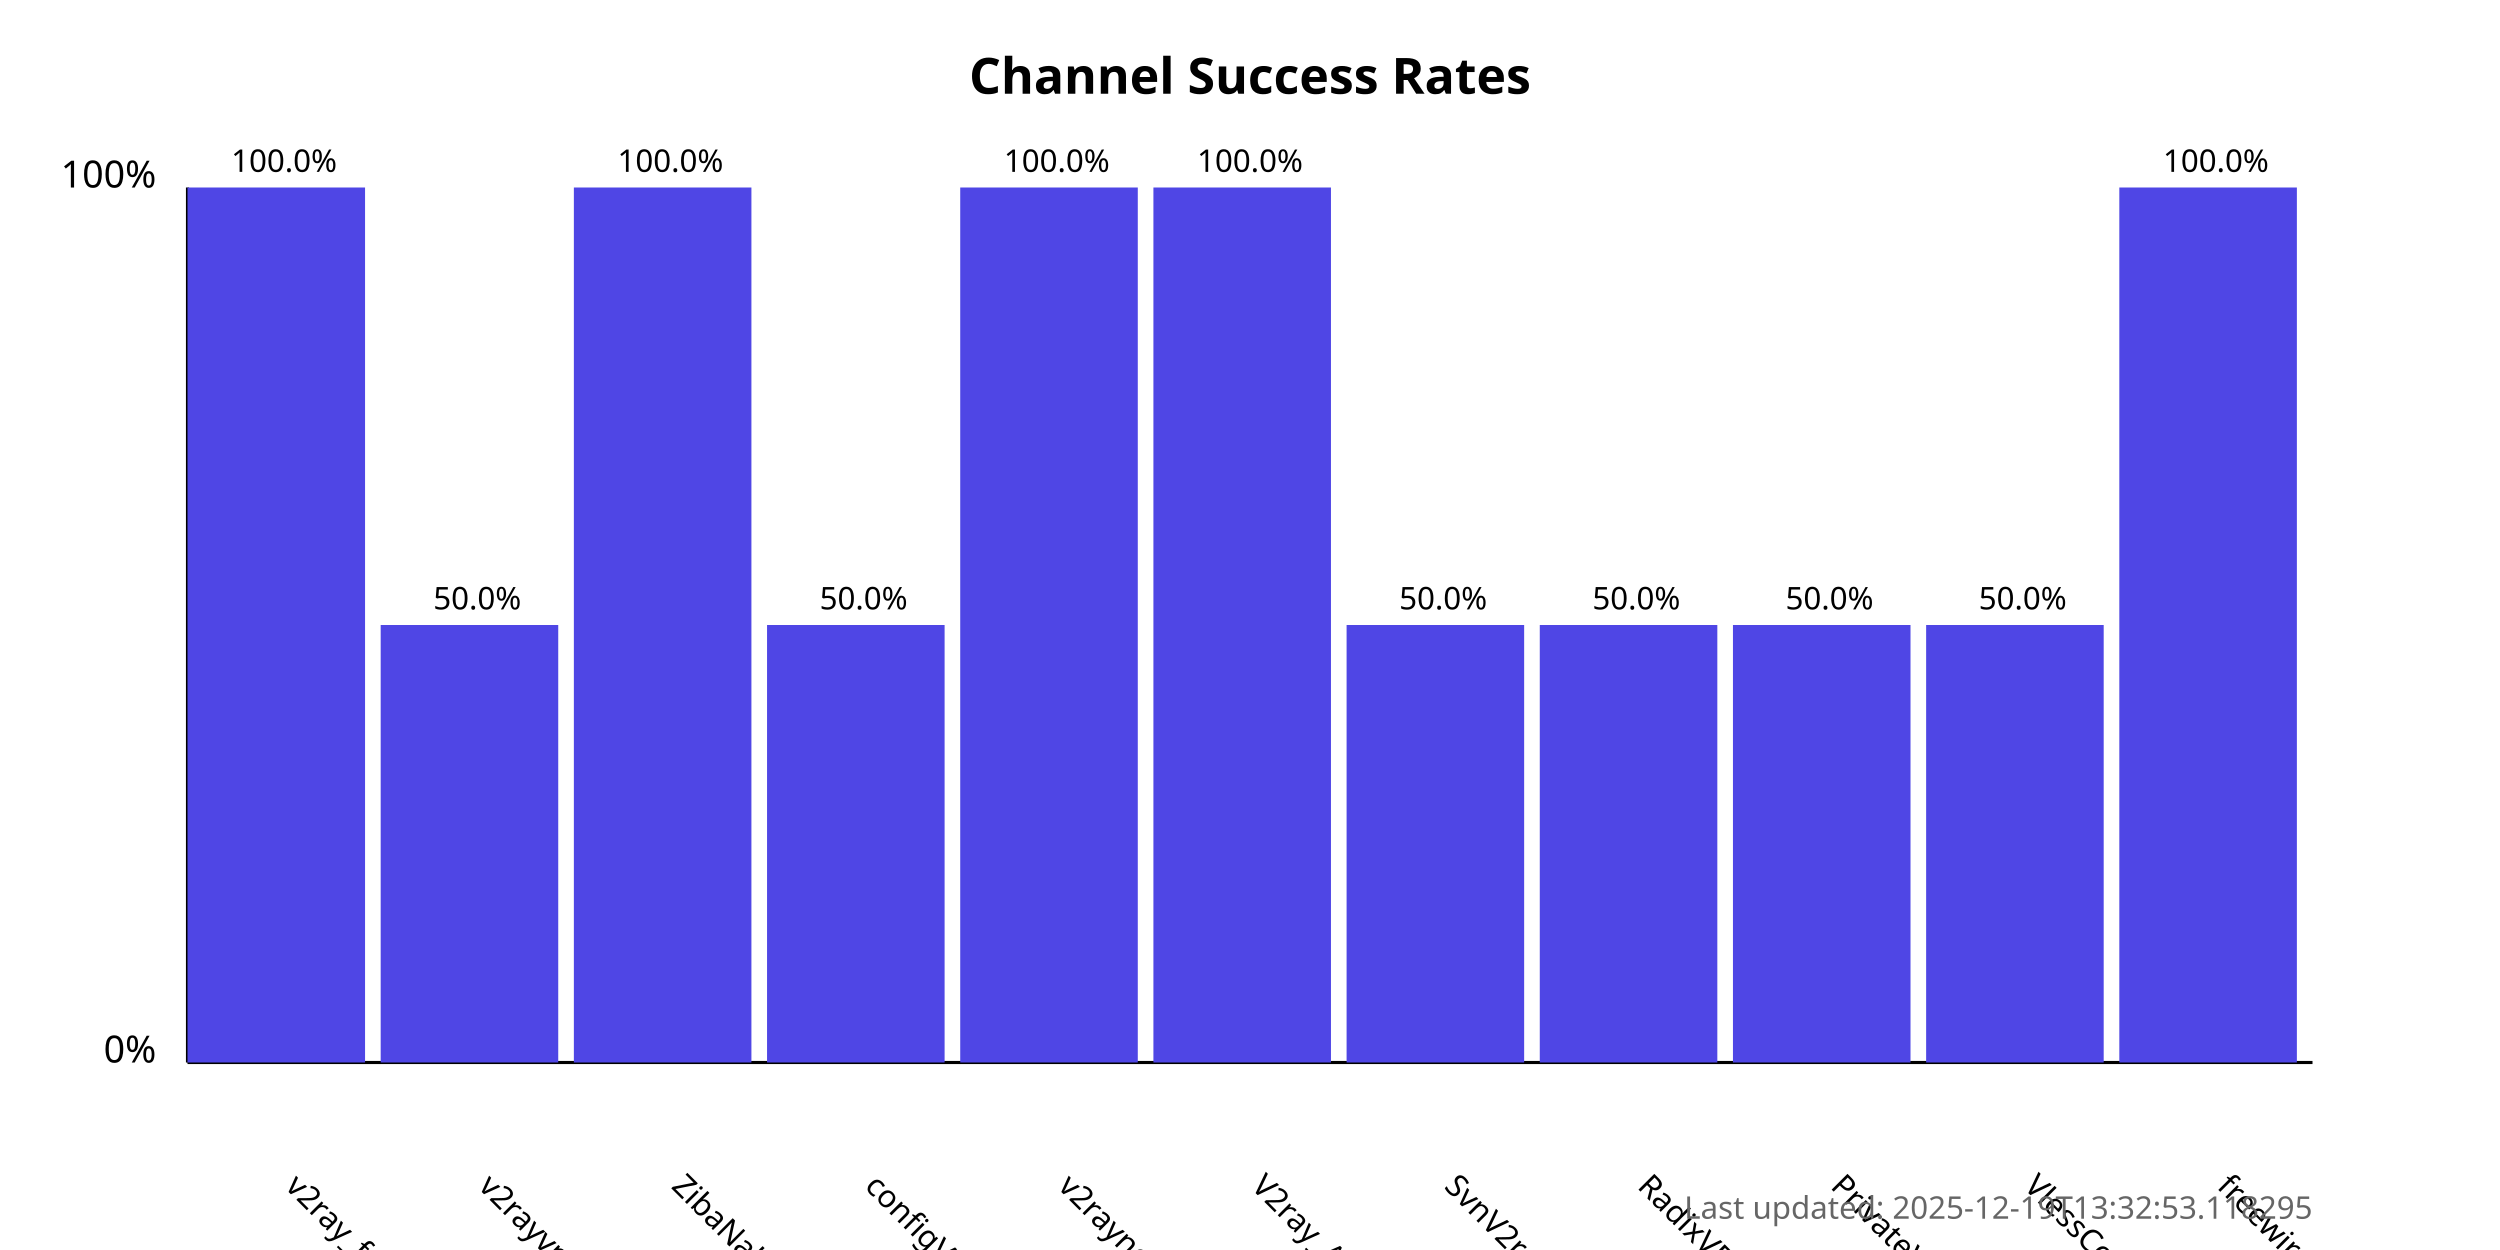
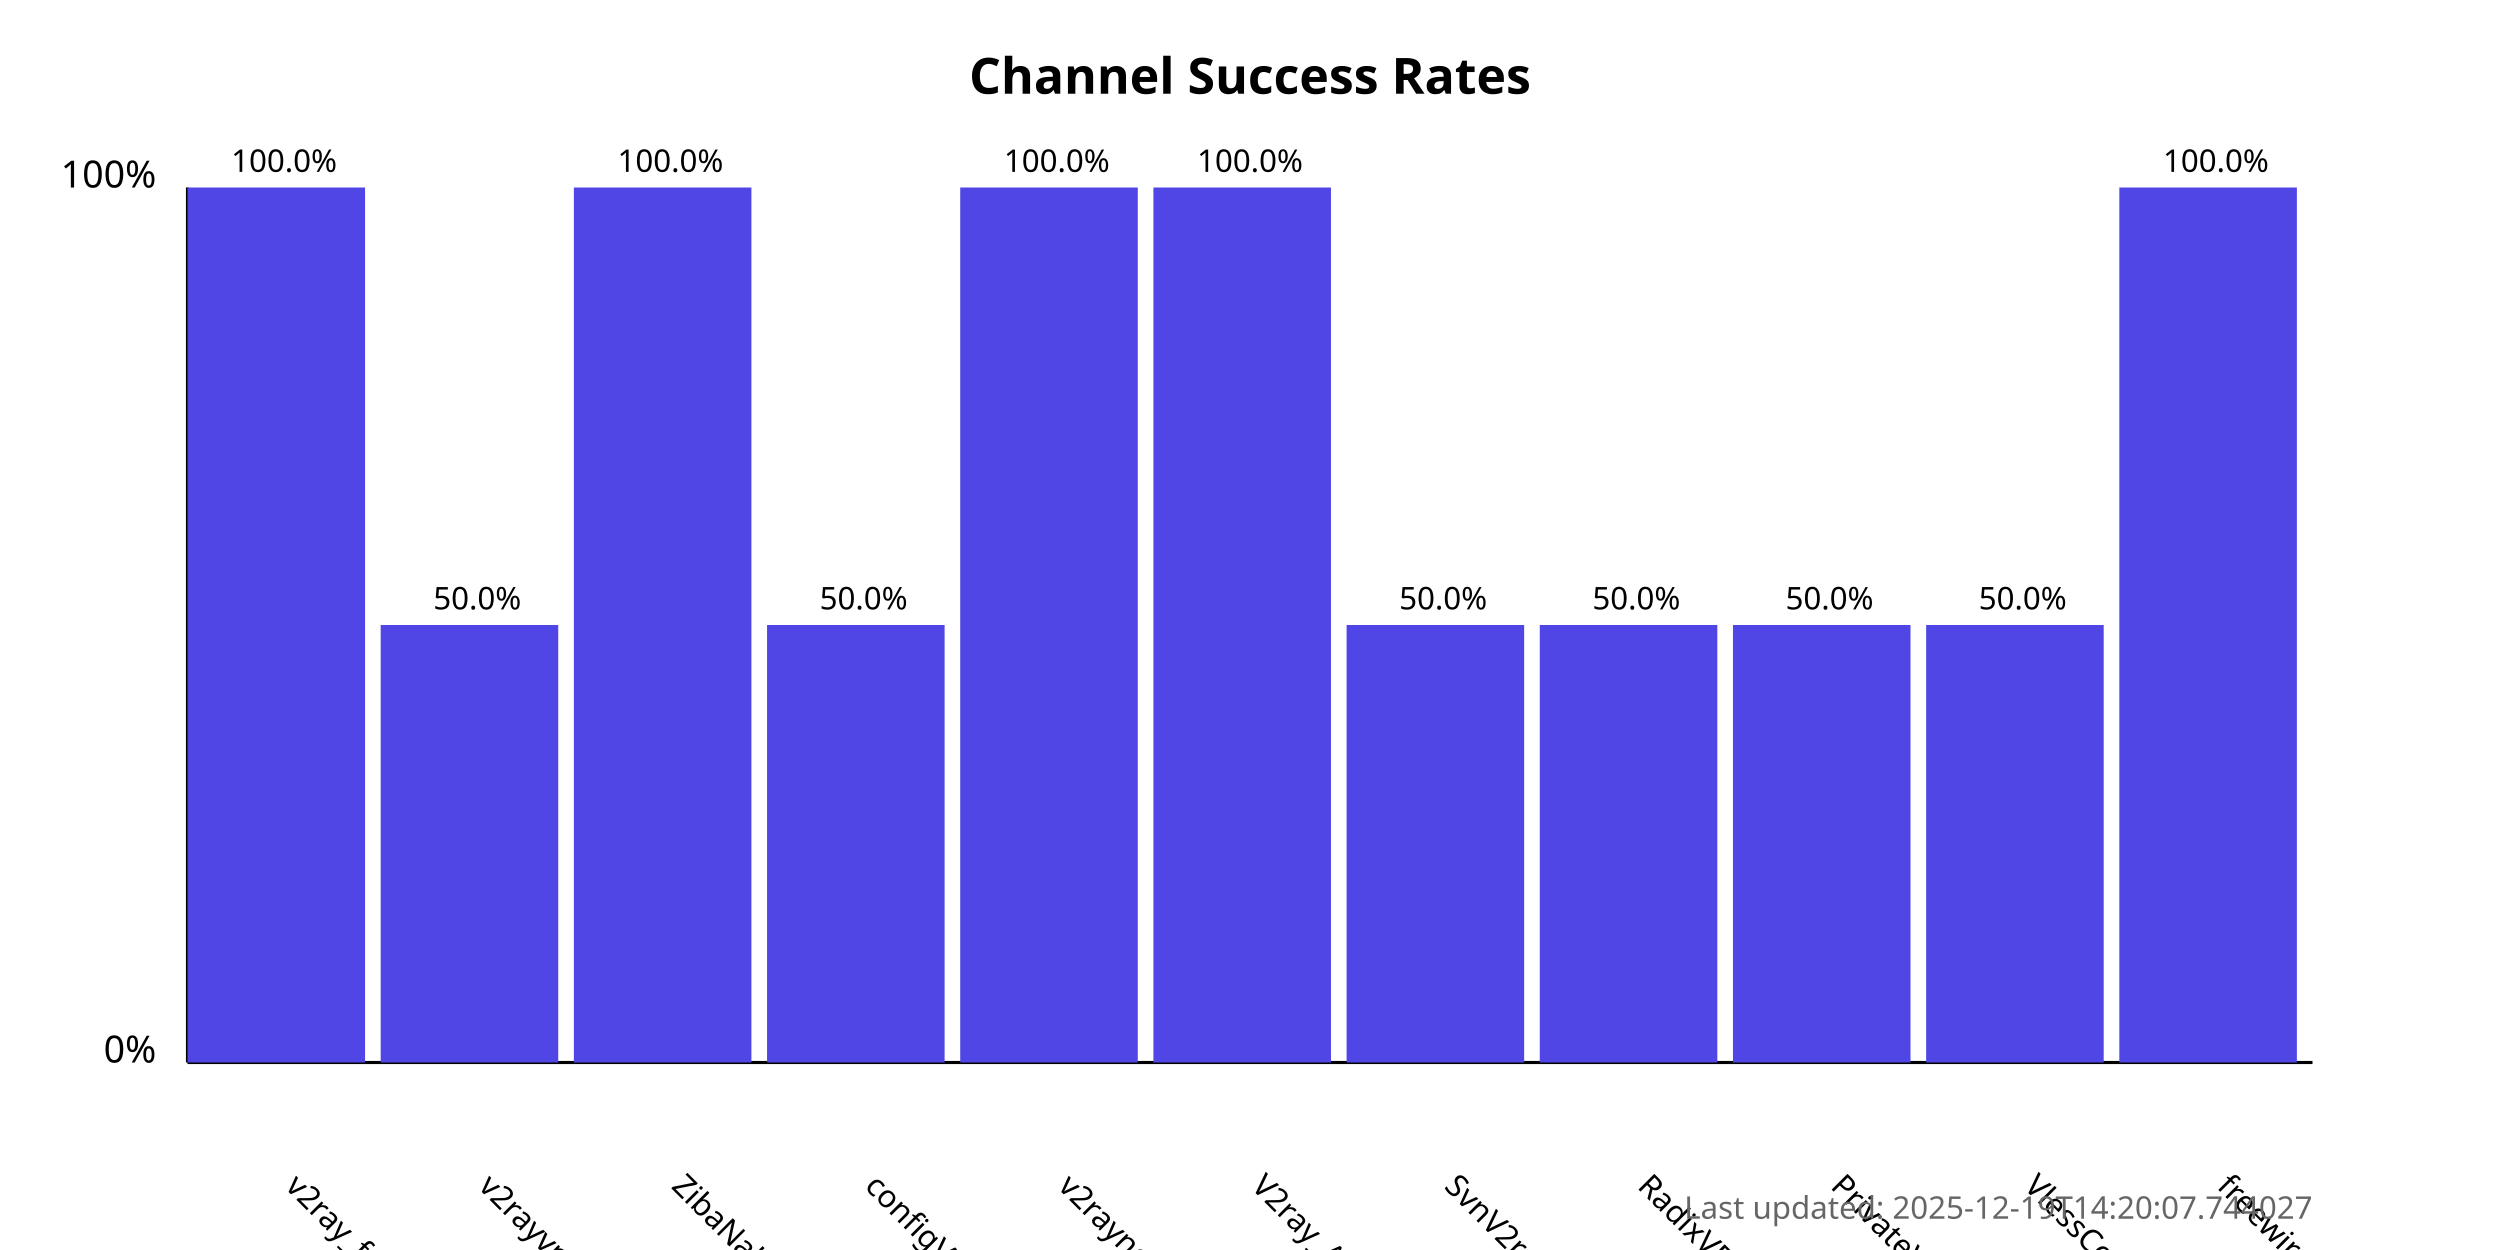
<svg xmlns="http://www.w3.org/2000/svg" width="800" height="400">
  <style>
            .chart-title { font: bold 16px sans-serif; }
            .axis-label { font: 12px sans-serif; }
            .tick-label { font: 10px sans-serif; }
            .bar { fill: #4f46e5; }
            .bar:hover { fill: #6366f1; }
            .timestamp { font: 10px sans-serif; fill: #666; }
        </style>
  <text x="400.0" y="30" text-anchor="middle" class="chart-title">
            Channel Success Rates
        </text>
  <line x1="60" y1="340" x2="60" y2="60" stroke="black" stroke-width="1" />
  <line x1="60" y1="340" x2="740" y2="340" stroke="black" stroke-width="1" />
  <text x="50" y="340" text-anchor="end" class="axis-label">0%</text>
  <text x="50" y="60" text-anchor="end" class="axis-label">100%</text>
  <g>
    <rect x="60" y="60.0" width="56.818" height="280.0" class="bar" />
    <text x="90.909" y="380" transform="rotate(45, 90.90909, 380)" text-anchor="start" class="tick-label">
                v2ray_free_conf
            </text>
    <text x="90.909" y="55.0" text-anchor="middle" class="tick-label">
                100.0%
            </text>
  </g>
  <g>
    <rect x="121.818" y="200.0" width="56.818" height="140.0" class="bar" />
    <text x="152.727" y="380" transform="rotate(45, 152.7273, 380)" text-anchor="start" class="tick-label">
                v2rayvpno
            </text>
    <text x="152.727" y="195.0" text-anchor="middle" class="tick-label">
                50.0%
            </text>
  </g>
  <g>
    <rect x="183.636" y="60.0" width="56.818" height="280.0" class="bar" />
    <text x="214.545" y="380" transform="rotate(45, 214.5455, 380)" text-anchor="start" class="tick-label">
                ZibaNabz
            </text>
    <text x="214.545" y="55.0" text-anchor="middle" class="tick-label">
                100.0%
            </text>
  </g>
  <g>
    <rect x="245.455" y="200.0" width="56.818" height="140.0" class="bar" />
    <text x="276.364" y="380" transform="rotate(45, 276.3636, 380)" text-anchor="start" class="tick-label">
                configV2rayForFree
            </text>
    <text x="276.364" y="195.0" text-anchor="middle" class="tick-label">
                50.0%
            </text>
  </g>
  <g>
    <rect x="307.273" y="60.0" width="56.818" height="280.0" class="bar" />
    <text x="338.182" y="380" transform="rotate(45, 338.1818, 380)" text-anchor="start" class="tick-label">
                v2rayngvpn
            </text>
    <text x="338.182" y="55.0" text-anchor="middle" class="tick-label">
                100.0%
            </text>
  </g>
  <g>
    <rect x="369.091" y="60.0" width="56.818" height="280.0" class="bar" />
    <text x="400.0" y="380" transform="rotate(45, 400.0, 380)" text-anchor="start" class="tick-label">
                V2ray_Alpha
            </text>
    <text x="400.0" y="55.0" text-anchor="middle" class="tick-label">
                100.0%
            </text>
  </g>
  <g>
    <rect x="430.909" y="200.0" width="56.818" height="140.0" class="bar" />
    <text x="461.818" y="380" transform="rotate(45, 461.8182, 380)" text-anchor="start" class="tick-label">
                SvnV2ray
            </text>
    <text x="461.818" y="195.0" text-anchor="middle" class="tick-label">
                50.0%
            </text>
  </g>
  <g>
    <rect x="492.727" y="200.0" width="56.818" height="140.0" class="bar" />
    <text x="523.636" y="380" transform="rotate(45, 523.6364, 380)" text-anchor="start" class="tick-label">
                RadixVPN
            </text>
    <text x="523.636" y="195.0" text-anchor="middle" class="tick-label">
                50.0%
            </text>
  </g>
  <g>
    <rect x="554.545" y="200.0" width="56.818" height="140.0" class="bar" />
    <text x="585.455" y="380" transform="rotate(45, 585.4545, 380)" text-anchor="start" class="tick-label">
                PrivateVPNs
            </text>
    <text x="585.455" y="195.0" text-anchor="middle" class="tick-label">
                50.0%
            </text>
  </g>
  <g>
    <rect x="616.364" y="200.0" width="56.818" height="140.0" class="bar" />
    <text x="647.273" y="380" transform="rotate(45, 647.2727, 380)" text-anchor="start" class="tick-label">
                VlessConfig
            </text>
    <text x="647.273" y="195.0" text-anchor="middle" class="tick-label">
                50.0%
            </text>
  </g>
  <g>
    <rect x="678.182" y="60.0" width="56.818" height="280.0" class="bar" />
    <text x="709.091" y="380" transform="rotate(45, 709.0909, 380)" text-anchor="start" class="tick-label">
                freewireguard
            </text>
    <text x="709.091" y="55.0" text-anchor="middle" class="tick-label">
                100.0%
            </text>
  </g>
  <text x="740" y="390" text-anchor="end" class="timestamp">
-             Last updated: 2025-12-19T13:32:53.118295
+             Last updated: 2025-12-19T14:20:07.744027
        </text>
</svg>
